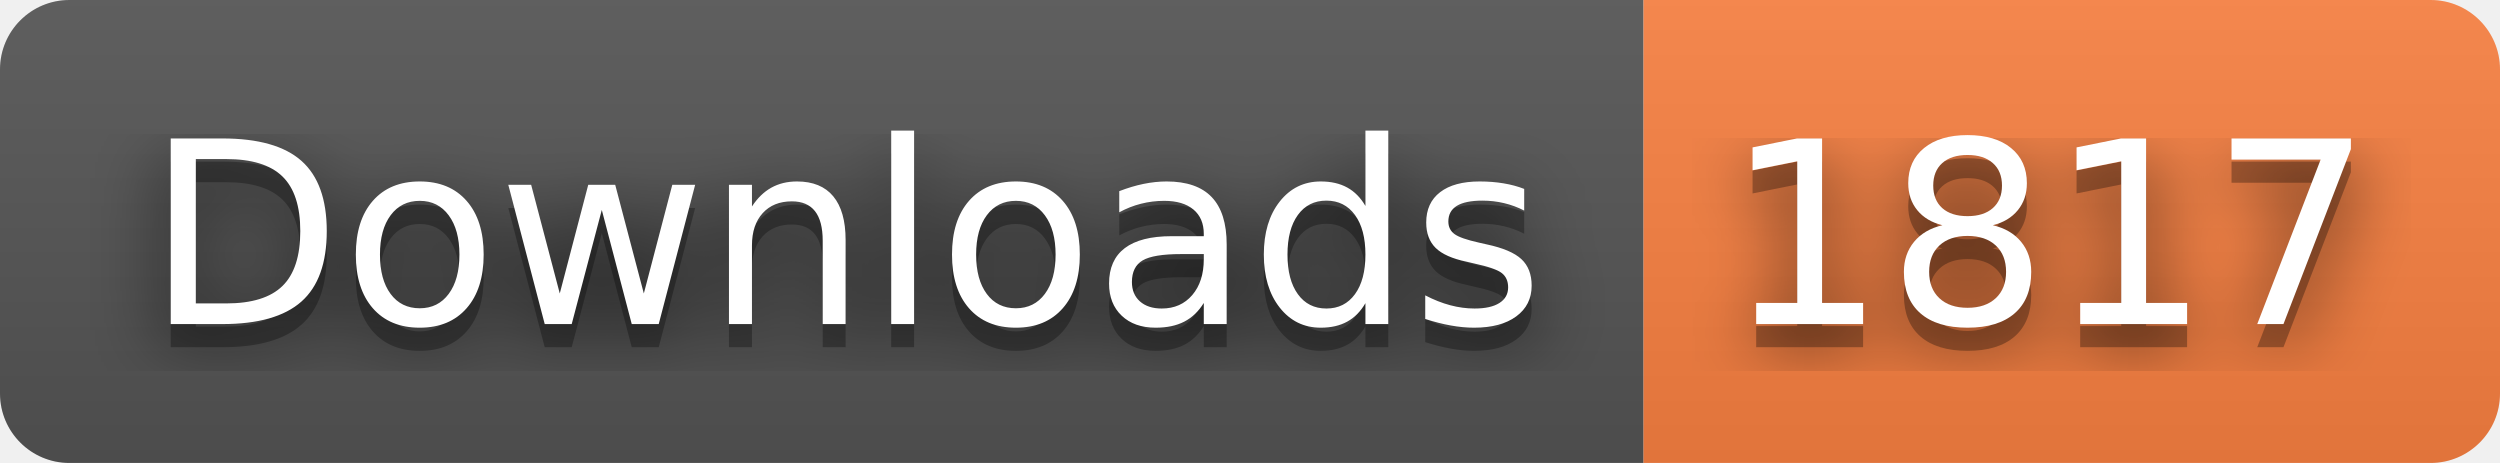
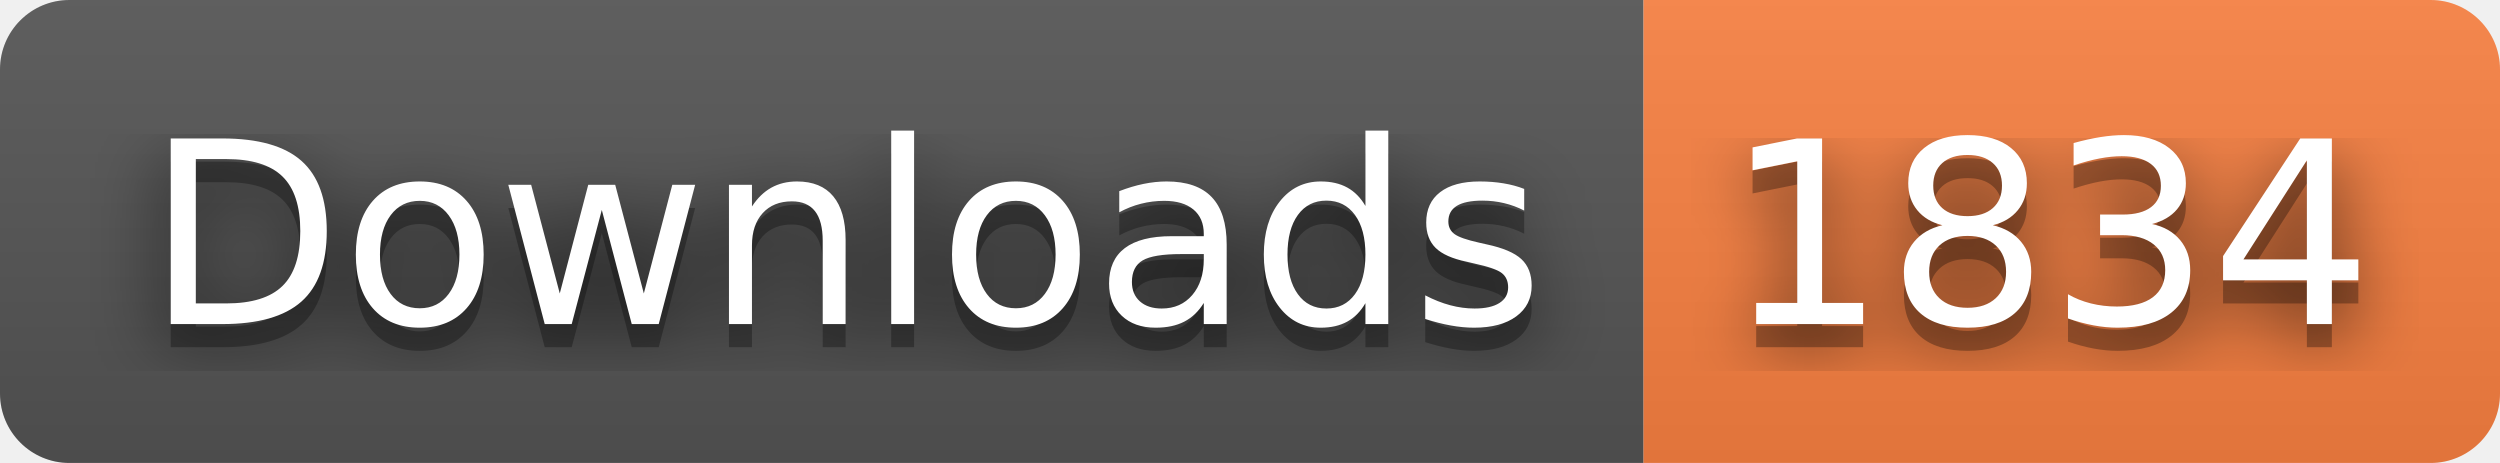
- <svg xmlns="http://www.w3.org/2000/svg" width="108" height="20" role="img" aria-label="Downloads: 1817">
+ <svg xmlns="http://www.w3.org/2000/svg" width="108" height="20" role="img" aria-label="Downloads: 1834">
  <filter id="blur">
    <feGaussianBlur stdDeviation="16" />
  </filter>
  <linearGradient id="s" x2="0" y2="100%">
    <stop offset="0" stop-color="#bbb" stop-opacity=".1" />
    <stop offset="1" stop-opacity=".1" />
  </linearGradient>
  <clipPath id="r">
    <rect width="108" height="20" rx="3" />
  </clipPath>
  <g clip-path="url(#r)">
    <rect width="71" height="20" fill="#555" />
    <rect x="71" width="37" height="20" fill="#fa8142" />
    <rect width="108" height="20" fill="url(#s)" />
  </g>
  <g fill="#fff" text-anchor="middle" font-family="Verdana,Geneva,DejaVu Sans,sans-serif" text-rendering="geometricPrecision" font-size="110">
    <g transform="scale(.1)">
      <g aria-hidden="true" fill="#010101">
        <text x="365" y="150" fill-opacity=".8" filter="url(#blur)" textLength="610">Downloads</text>
        <text x="365" y="150" fill-opacity=".3" textLength="610">Downloads</text>
      </g>
      <text x="365" y="140" textLength="610">Downloads</text>
    </g>
    <g transform="scale(.1)">
      <g aria-hidden="true" fill="#010101">
-         <text x="885" y="150" fill-opacity=".8" filter="url(#blur)" textLength="270">1817</text>
-         <text x="885" y="150" fill-opacity=".3" textLength="270">1817</text>
+         <text x="885" y="150" fill-opacity=".8" filter="url(#blur)" textLength="270">1834</text>
+         <text x="885" y="150" fill-opacity=".3" textLength="270">1834</text>
      </g>
-       <text x="885" y="140" textLength="270">1817</text>
+       <text x="885" y="140" textLength="270">1834</text>
    </g>
  </g>
</svg>
